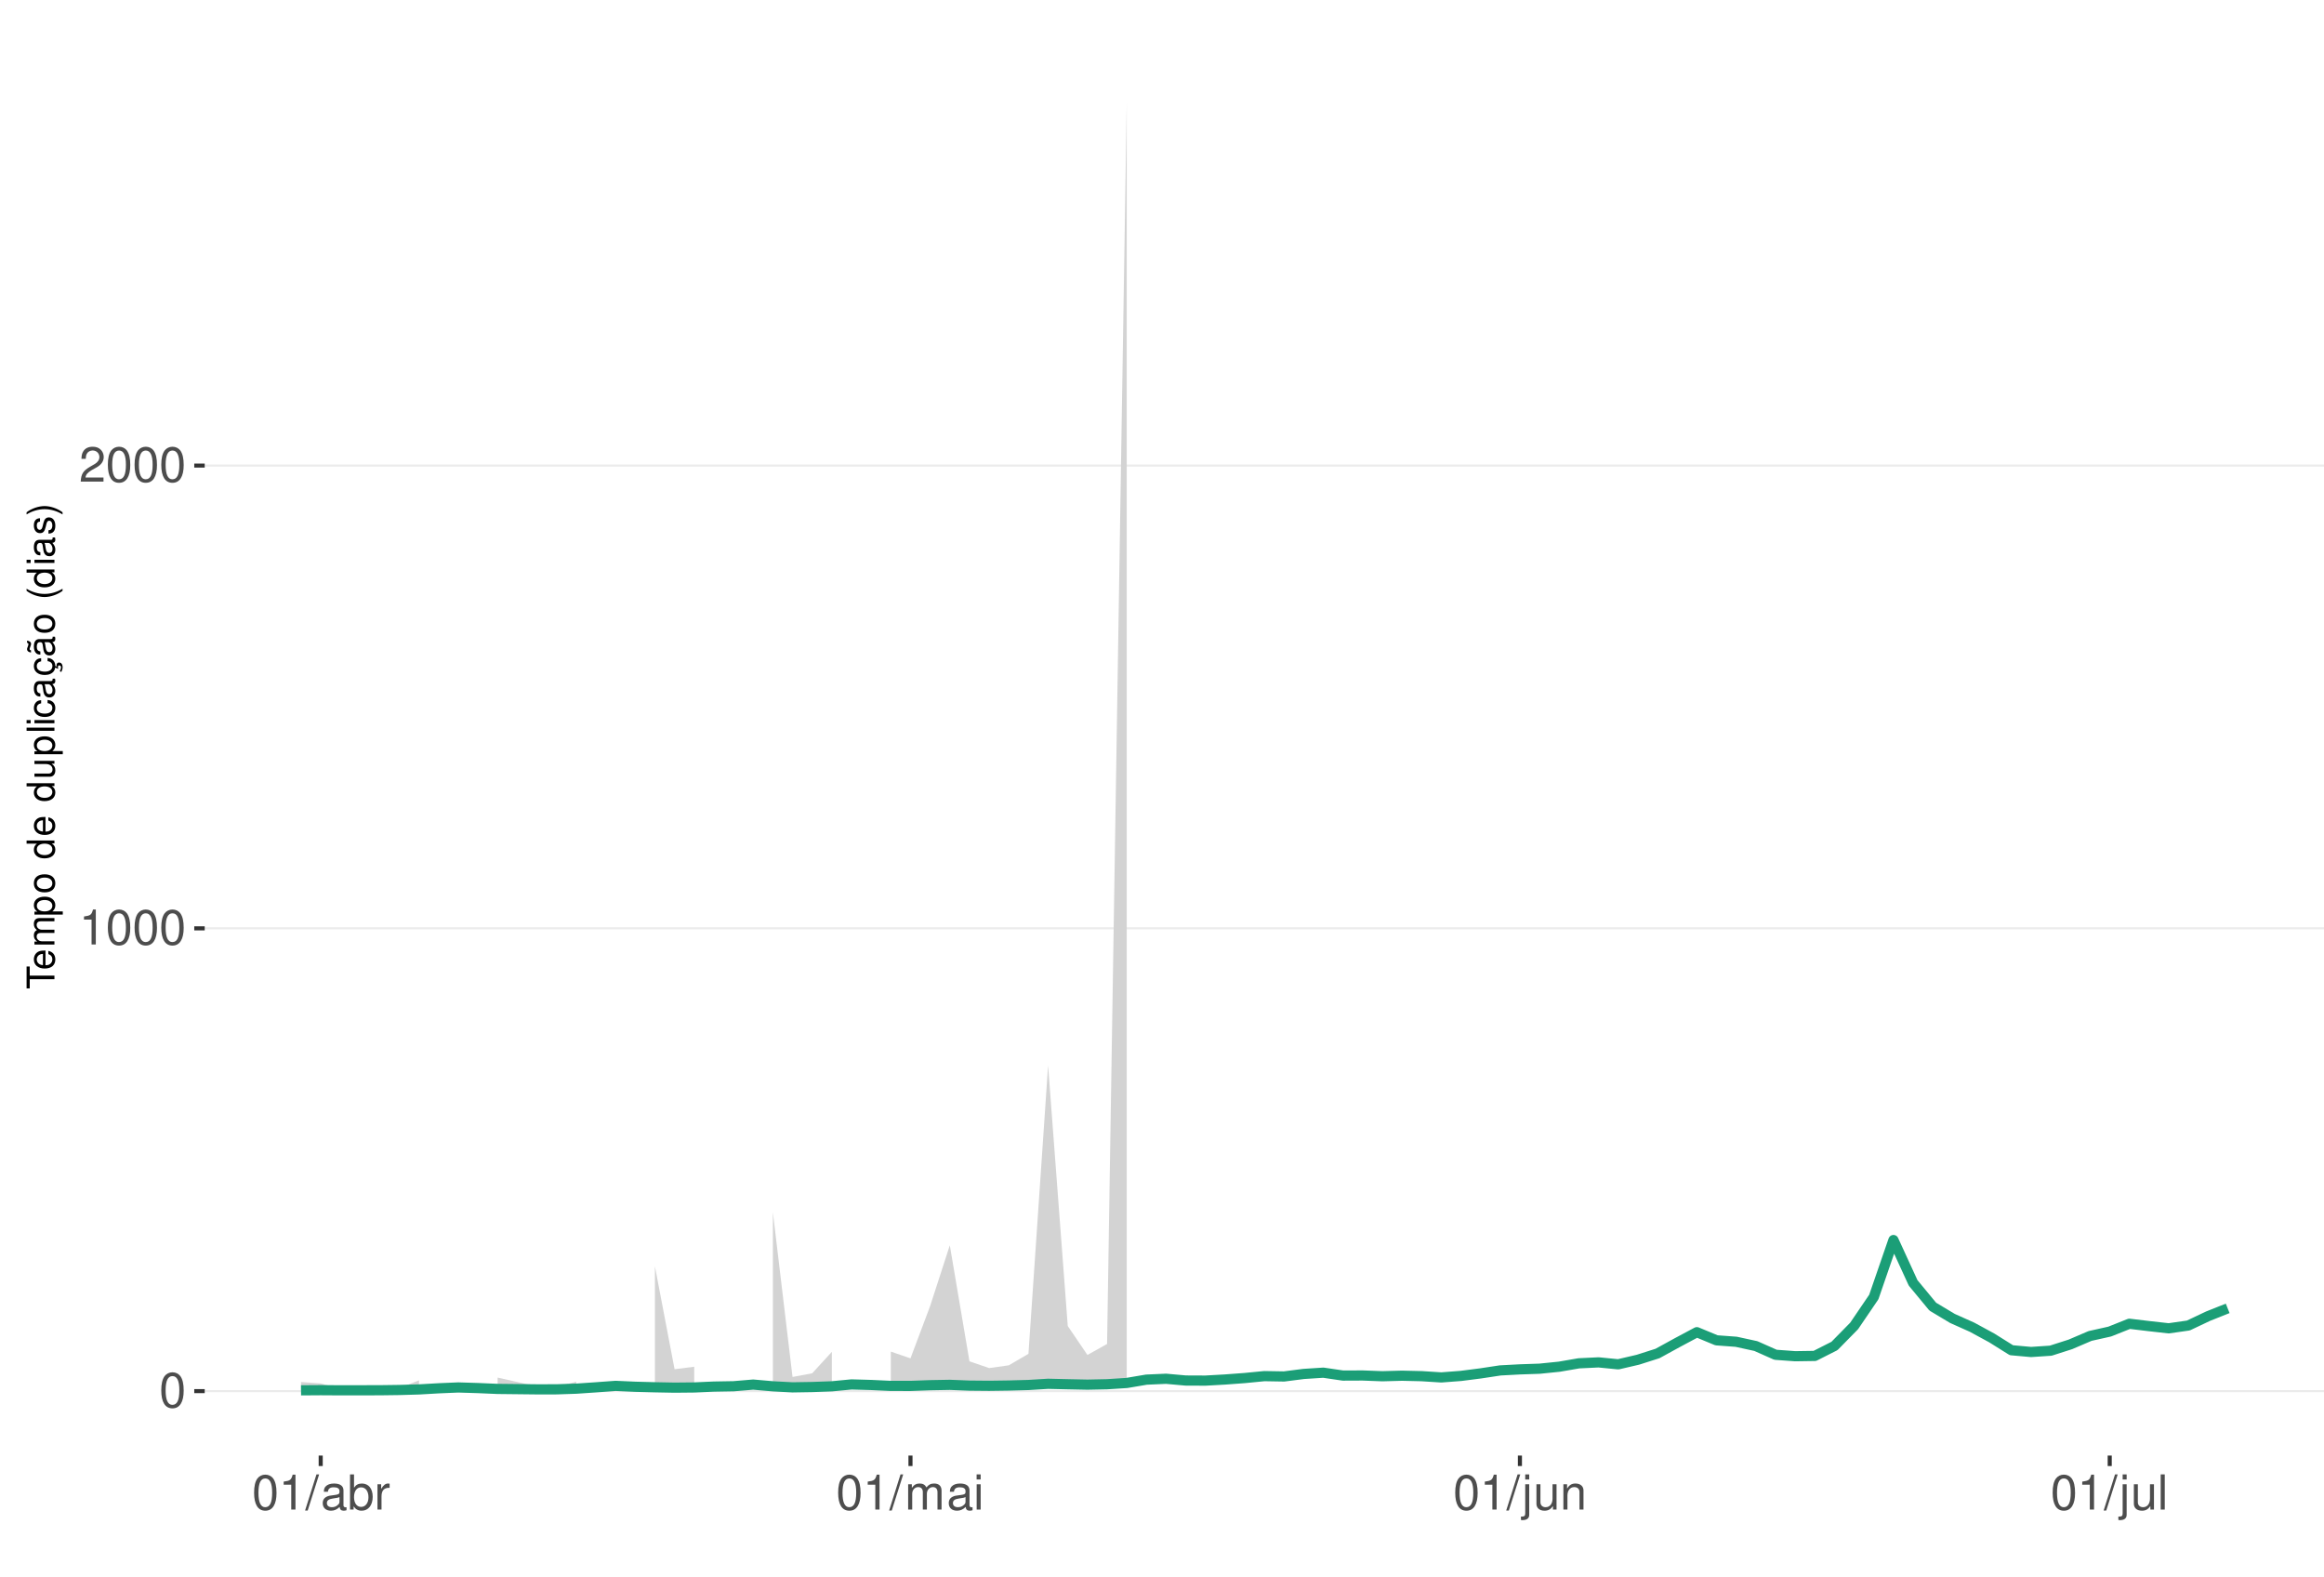
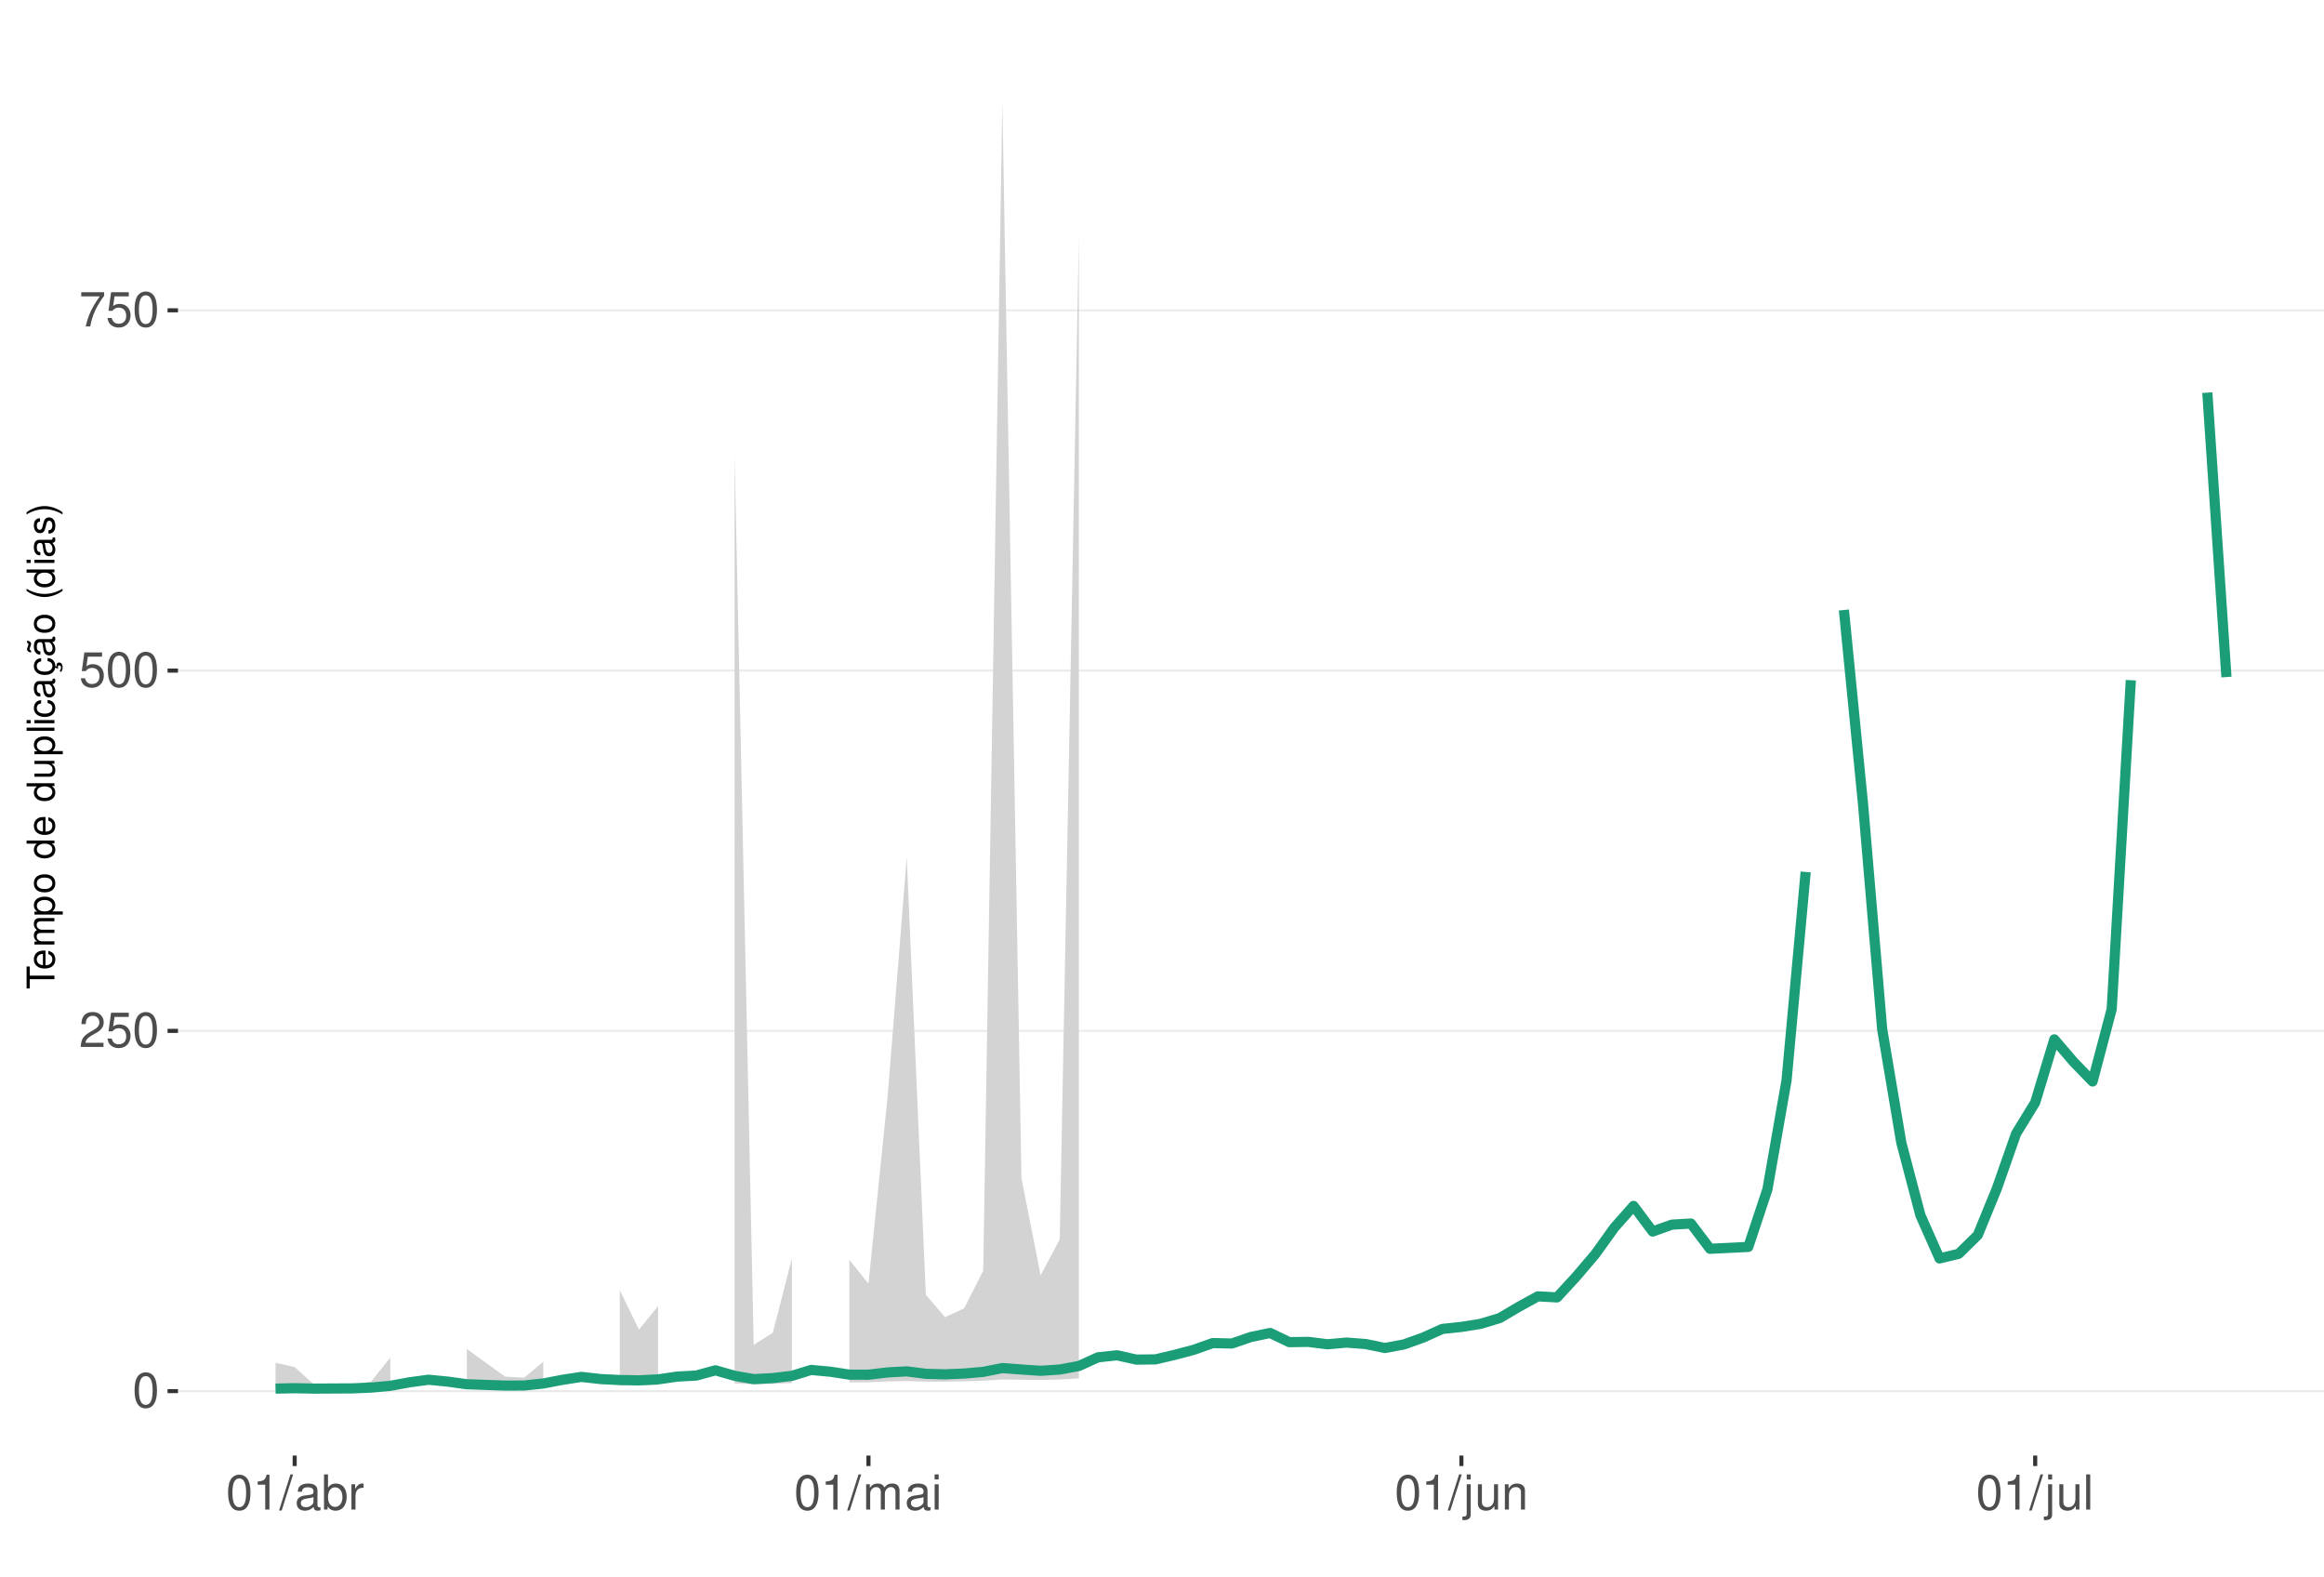
<svg xmlns="http://www.w3.org/2000/svg" xmlns:xlink="http://www.w3.org/1999/xlink" width="609pt" height="413pt" viewBox="0 0 609 413" version="1.1">
  <defs>
    <g>
      <symbol overflow="visible" id="glyph0-0">
        <path style="stroke:none;" d="" />
      </symbol>
      <symbol overflow="visible" id="glyph0-1">
        <path style="stroke:none;" d="M 3.484 -9.156 C 2.641 -9.156 1.891 -8.766 1.422 -8.156 C 0.828 -7.344 0.547 -6.125 0.547 -4.422 C 0.547 -1.344 1.562 0.297 3.484 0.297 C 5.375 0.297 6.422 -1.344 6.422 -4.359 C 6.422 -6.125 6.141 -7.312 5.547 -8.156 C 5.078 -8.781 4.328 -9.156 3.484 -9.156 Z M 3.484 -8.156 C 4.688 -8.156 5.281 -6.938 5.281 -4.453 C 5.281 -1.844 4.703 -0.625 3.453 -0.625 C 2.281 -0.625 1.688 -1.891 1.688 -4.422 C 1.688 -6.938 2.281 -8.156 3.484 -8.156 Z M 3.484 -8.156 " />
      </symbol>
      <symbol overflow="visible" id="glyph0-2">
+         <path style="stroke:none;" d="M 6.406 -1.094 L 1.688 -1.094 C 1.797 -1.859 2.203 -2.344 3.297 -3.016 L 4.562 -3.719 C 5.828 -4.422 6.469 -5.359 6.469 -6.484 C 6.469 -7.234 6.156 -7.953 5.625 -8.438 C 5.094 -8.922 4.438 -9.156 3.594 -9.156 C 2.453 -9.156 1.609 -8.75 1.109 -7.953 C 0.797 -7.484 0.656 -6.906 0.625 -5.984 L 1.75 -5.984 C 1.781 -6.609 1.859 -6.969 2.016 -7.281 C 2.297 -7.828 2.891 -8.172 3.562 -8.172 C 4.562 -8.172 5.328 -7.438 5.328 -6.453 C 5.328 -5.719 4.906 -5.094 4.109 -4.625 L 2.953 -3.953 C 1.078 -2.875 0.531 -2.016 0.438 -0.016 L 6.406 -0.016 Z M 6.406 -1.094 " />
+       </symbol>
+       <symbol overflow="visible" id="glyph0-3">
+         <path style="stroke:none;" d="M 6.031 -8.969 L 1.391 -8.969 L 0.719 -4.094 L 1.75 -4.094 C 2.266 -4.703 2.703 -4.922 3.406 -4.922 C 4.609 -4.922 5.359 -4.094 5.359 -2.766 C 5.359 -1.484 4.609 -0.703 3.391 -0.703 C 2.422 -0.703 1.828 -1.188 1.562 -2.203 L 0.438 -2.203 C 0.594 -1.469 0.719 -1.109 0.984 -0.781 C 1.5 -0.094 2.406 0.297 3.422 0.297 C 5.234 0.297 6.5 -1.031 6.5 -2.922 C 6.5 -4.703 5.312 -5.906 3.594 -5.906 C 2.969 -5.906 2.453 -5.75 1.938 -5.359 L 2.297 -7.875 L 6.031 -7.875 Z M 6.031 -8.969 " />
+       </symbol>
+       <symbol overflow="visible" id="glyph0-4">
+         <path style="stroke:none;" d="M 6.578 -8.969 L 0.578 -8.969 L 0.578 -7.875 L 5.422 -7.875 C 3.297 -4.828 2.422 -2.953 1.75 0 L 2.938 0 C 3.438 -2.875 4.562 -5.344 6.578 -8.031 Z M 6.578 -8.969 " />
+       </symbol>
+       <symbol overflow="visible" id="glyph0-5">
        <path style="stroke:none;" d="M 3.281 -6.516 L 3.281 0 L 4.391 0 L 4.391 -9.156 L 3.656 -9.156 C 3.266 -7.75 3.016 -7.562 1.297 -7.328 L 1.297 -6.516 Z M 3.281 -6.516 " />
      </symbol>
-       <symbol overflow="visible" id="glyph0-3">
-         <path style="stroke:none;" d="M 6.406 -1.094 L 1.688 -1.094 C 1.797 -1.859 2.203 -2.344 3.297 -3.016 L 4.562 -3.719 C 5.828 -4.422 6.469 -5.359 6.469 -6.484 C 6.469 -7.234 6.156 -7.953 5.625 -8.438 C 5.094 -8.922 4.438 -9.156 3.594 -9.156 C 2.453 -9.156 1.609 -8.75 1.109 -7.953 C 0.797 -7.484 0.656 -6.906 0.625 -5.984 L 1.75 -5.984 C 1.781 -6.609 1.859 -6.969 2.016 -7.281 C 2.297 -7.828 2.891 -8.172 3.562 -8.172 C 4.562 -8.172 5.328 -7.438 5.328 -6.453 C 5.328 -5.719 4.906 -5.094 4.109 -4.625 L 2.953 -3.953 C 1.078 -2.875 0.531 -2.016 0.438 -0.016 L 6.406 -0.016 Z M 6.406 -1.094 " />
-       </symbol>
-       <symbol overflow="visible" id="glyph0-4">
+       <symbol overflow="visible" id="glyph0-6">
        <path style="stroke:none;" d="M 2.891 -9.219 L -0.094 0.25 L 0.594 0.25 L 3.594 -9.219 Z M 2.891 -9.219 " />
      </symbol>
-       <symbol overflow="visible" id="glyph0-5">
+       <symbol overflow="visible" id="glyph0-7">
        <path style="stroke:none;" d="M 6.766 -0.625 C 6.656 -0.594 6.609 -0.594 6.547 -0.594 C 6.172 -0.594 5.969 -0.781 5.969 -1.109 L 5.969 -5.016 C 5.969 -6.188 5.109 -6.828 3.484 -6.828 C 2.5 -6.828 1.734 -6.547 1.281 -6.047 C 0.969 -5.703 0.844 -5.328 0.828 -4.672 L 1.891 -4.672 C 1.969 -5.484 2.453 -5.844 3.438 -5.844 C 4.406 -5.844 4.922 -5.5 4.922 -4.859 L 4.922 -4.578 C 4.906 -4.125 4.688 -3.969 3.828 -3.844 C 2.328 -3.656 2.094 -3.609 1.703 -3.438 C 0.922 -3.109 0.531 -2.531 0.531 -1.672 C 0.531 -0.469 1.359 0.297 2.703 0.297 C 3.547 0.297 4.219 0 4.969 -0.688 C 5.031 0 5.359 0.297 6.047 0.297 C 6.281 0.297 6.422 0.266 6.766 0.172 Z M 4.922 -2.094 C 4.922 -1.734 4.828 -1.516 4.5 -1.234 C 4.078 -0.828 3.562 -0.625 2.938 -0.625 C 2.109 -0.625 1.625 -1.031 1.625 -1.703 C 1.625 -2.391 2.094 -2.75 3.234 -2.906 C 4.359 -3.062 4.562 -3.109 4.922 -3.281 Z M 4.922 -2.094 " />
      </symbol>
-       <symbol overflow="visible" id="glyph0-6">
+       <symbol overflow="visible" id="glyph0-8">
        <path style="stroke:none;" d="M 0.688 -9.219 L 0.688 0 L 1.625 0 L 1.625 -0.844 C 2.141 -0.078 2.812 0.297 3.734 0.297 C 5.484 0.297 6.625 -1.141 6.625 -3.344 C 6.625 -5.5 5.547 -6.828 3.781 -6.828 C 2.875 -6.828 2.234 -6.484 1.734 -5.734 L 1.734 -9.219 Z M 3.578 -5.828 C 4.766 -5.828 5.516 -4.812 5.516 -3.234 C 5.516 -1.719 4.734 -0.703 3.578 -0.703 C 2.453 -0.703 1.734 -1.703 1.734 -3.266 C 1.734 -4.828 2.453 -5.828 3.578 -5.828 Z M 3.578 -5.828 " />
      </symbol>
-       <symbol overflow="visible" id="glyph0-7">
+       <symbol overflow="visible" id="glyph0-9">
        <path style="stroke:none;" d="M 0.875 -6.625 L 0.875 0 L 1.938 0 L 1.938 -3.438 C 1.953 -5.031 2.609 -5.75 4.062 -5.703 L 4.062 -6.781 C 3.891 -6.812 3.781 -6.828 3.656 -6.828 C 2.969 -6.828 2.453 -6.422 1.844 -5.422 L 1.844 -6.625 Z M 0.875 -6.625 " />
      </symbol>
-       <symbol overflow="visible" id="glyph0-8">
+       <symbol overflow="visible" id="glyph0-10">
        <path style="stroke:none;" d="M 0.891 -6.625 L 0.891 0 L 1.953 0 L 1.953 -4.156 C 1.953 -5.125 2.641 -5.891 3.5 -5.891 C 4.297 -5.891 4.734 -5.422 4.734 -4.562 L 4.734 0 L 5.797 0 L 5.797 -4.156 C 5.797 -5.125 6.5 -5.891 7.359 -5.891 C 8.125 -5.891 8.578 -5.406 8.578 -4.562 L 8.578 0 L 9.641 0 L 9.641 -4.969 C 9.641 -6.156 8.953 -6.828 7.719 -6.828 C 6.828 -6.828 6.297 -6.562 5.688 -5.812 C 5.297 -6.516 4.766 -6.828 3.891 -6.828 C 3.016 -6.828 2.422 -6.5 1.859 -5.688 L 1.859 -6.625 Z M 0.891 -6.625 " />
      </symbol>
-       <symbol overflow="visible" id="glyph0-9">
+       <symbol overflow="visible" id="glyph0-11">
        <path style="stroke:none;" d="M 1.891 -6.625 L 0.844 -6.625 L 0.844 0 L 1.891 0 Z M 1.891 -9.219 L 0.828 -9.219 L 0.828 -7.891 L 1.891 -7.891 Z M 1.891 -9.219 " />
      </symbol>
-       <symbol overflow="visible" id="glyph0-10">
+       <symbol overflow="visible" id="glyph0-12">
        <path style="stroke:none;" d="M 0.891 -6.625 L 0.891 0.969 C 0.891 1.625 0.688 1.828 0.031 1.828 C -0.047 1.828 -0.094 1.828 -0.234 1.828 L -0.234 2.719 C -0.094 2.75 -0.031 2.766 0.125 2.766 C 1.312 2.766 1.938 2.297 1.938 1.375 L 1.938 -6.625 Z M 1.938 -9.219 L 0.891 -9.219 L 0.891 -7.891 L 1.938 -7.891 Z M 1.938 -9.219 " />
      </symbol>
-       <symbol overflow="visible" id="glyph0-11">
+       <symbol overflow="visible" id="glyph0-13">
        <path style="stroke:none;" d="M 6.094 0 L 6.094 -6.625 L 5.047 -6.625 L 5.047 -2.875 C 5.047 -1.516 4.344 -0.625 3.234 -0.625 C 2.406 -0.625 1.875 -1.141 1.875 -1.938 L 1.875 -6.625 L 0.828 -6.625 L 0.828 -1.516 C 0.828 -0.422 1.641 0.297 2.938 0.297 C 3.906 0.297 4.531 -0.047 5.156 -0.922 L 5.156 0 Z M 6.094 0 " />
      </symbol>
-       <symbol overflow="visible" id="glyph0-12">
+       <symbol overflow="visible" id="glyph0-14">
        <path style="stroke:none;" d="M 0.891 -6.625 L 0.891 0 L 1.953 0 L 1.953 -3.656 C 1.953 -5.016 2.656 -5.891 3.75 -5.891 C 4.578 -5.891 5.109 -5.391 5.109 -4.594 L 5.109 0 L 6.156 0 L 6.156 -5.016 C 6.156 -6.109 5.344 -6.828 4.062 -6.828 C 3.078 -6.828 2.438 -6.438 1.859 -5.516 L 1.859 -6.625 Z M 0.891 -6.625 " />
      </symbol>
-       <symbol overflow="visible" id="glyph0-13">
+       <symbol overflow="visible" id="glyph0-15">
        <path style="stroke:none;" d="M 1.922 -9.219 L 0.859 -9.219 L 0.859 0 L 1.922 0 Z M 1.922 -9.219 " />
      </symbol>
      <symbol overflow="visible" id="glyph1-0">
        <path style="stroke:none;" d="" />
      </symbol>
      <symbol overflow="visible" id="glyph1-1">
        <path style="stroke:none;" d="M -6.469 -3.547 L -6.469 -5.938 L -7.297 -5.938 L -7.297 -0.203 L -6.469 -0.203 L -6.469 -2.609 L 0 -2.609 L 0 -3.547 Z M -6.469 -3.547 " />
      </symbol>
      <symbol overflow="visible" id="glyph1-2">
        <path style="stroke:none;" d="M -2.344 -5.125 C -3.141 -5.125 -3.625 -5.062 -4.016 -4.922 C -4.875 -4.578 -5.391 -3.781 -5.391 -2.797 C -5.391 -1.344 -4.281 -0.406 -2.547 -0.406 C -0.812 -0.406 0.234 -1.297 0.234 -2.781 C 0.234 -3.984 -0.453 -4.812 -1.594 -5.016 L -1.594 -4.188 C -0.906 -3.953 -0.547 -3.484 -0.547 -2.812 C -0.547 -2.281 -0.781 -1.828 -1.219 -1.547 C -1.516 -1.344 -1.812 -1.281 -2.344 -1.266 Z M -3.016 -1.297 C -3.984 -1.359 -4.625 -1.953 -4.625 -2.797 C -4.625 -3.641 -3.953 -4.234 -3.016 -4.234 Z M -3.016 -1.297 " />
      </symbol>
      <symbol overflow="visible" id="glyph1-3">
        <path style="stroke:none;" d="M -5.234 -0.703 L 0 -0.703 L 0 -1.547 L -3.297 -1.547 C -4.047 -1.547 -4.656 -2.094 -4.656 -2.766 C -4.656 -3.391 -4.281 -3.734 -3.609 -3.734 L 0 -3.734 L 0 -4.578 L -3.297 -4.578 C -4.047 -4.578 -4.656 -5.125 -4.656 -5.812 C -4.656 -6.422 -4.266 -6.781 -3.609 -6.781 L 0 -6.781 L 0 -7.625 L -3.938 -7.625 C -4.875 -7.625 -5.391 -7.078 -5.391 -6.094 C -5.391 -5.406 -5.188 -4.984 -4.594 -4.484 C -5.156 -4.188 -5.391 -3.766 -5.391 -3.078 C -5.391 -2.375 -5.125 -1.906 -4.5 -1.469 L -5.234 -1.469 Z M -5.234 -0.703 " />
      </symbol>
      <symbol overflow="visible" id="glyph1-4">
        <path style="stroke:none;" d="M 2.188 -0.547 L 2.188 -1.375 L -0.547 -1.375 C -0.016 -1.812 0.234 -2.312 0.234 -2.984 C 0.234 -4.344 -0.859 -5.234 -2.531 -5.234 C -4.297 -5.234 -5.391 -4.375 -5.391 -2.984 C -5.391 -2.266 -5.062 -1.703 -4.453 -1.312 L -5.234 -1.312 L -5.234 -0.547 Z M -4.609 -2.844 C -4.609 -3.766 -3.797 -4.359 -2.547 -4.359 C -1.359 -4.359 -0.547 -3.75 -0.547 -2.844 C -0.547 -1.953 -1.344 -1.375 -2.578 -1.375 C -3.812 -1.375 -4.609 -1.953 -4.609 -2.844 Z M -4.609 -2.844 " />
      </symbol>
      <symbol overflow="visible" id="glyph1-5">
        <path style="stroke:none;" d="M -5.391 -2.719 C -5.391 -1.234 -4.344 -0.359 -2.578 -0.359 C -0.812 -0.359 0.234 -1.234 0.234 -2.734 C 0.234 -4.203 -0.812 -5.094 -2.547 -5.094 C -4.359 -5.094 -5.391 -4.234 -5.391 -2.719 Z M -4.625 -2.734 C -4.625 -3.672 -3.844 -4.234 -2.547 -4.234 C -1.312 -4.234 -0.547 -3.656 -0.547 -2.734 C -0.547 -1.797 -1.312 -1.234 -2.578 -1.234 C -3.844 -1.234 -4.625 -1.797 -4.625 -2.734 Z M -4.625 -2.734 " />
      </symbol>
      <symbol overflow="visible" id="glyph1-6">
        <path style="stroke:none;" d="" />
      </symbol>
      <symbol overflow="visible" id="glyph1-7">
        <path style="stroke:none;" d="M -7.297 -4.953 L -7.297 -4.125 L -4.578 -4.125 C -5.109 -3.766 -5.391 -3.203 -5.391 -2.516 C -5.391 -1.156 -4.297 -0.266 -2.625 -0.266 C -0.859 -0.266 0.234 -1.125 0.234 -2.547 C 0.234 -3.266 -0.047 -3.766 -0.688 -4.203 L 0 -4.203 L 0 -4.953 Z M -4.609 -2.656 C -4.609 -3.547 -3.812 -4.125 -2.562 -4.125 C -1.344 -4.125 -0.547 -3.547 -0.547 -2.656 C -0.547 -1.734 -1.359 -1.125 -2.578 -1.125 C -3.797 -1.125 -4.609 -1.734 -4.609 -2.656 Z M -4.609 -2.656 " />
      </symbol>
      <symbol overflow="visible" id="glyph1-8">
        <path style="stroke:none;" d="M 0 -4.812 L -5.234 -4.812 L -5.234 -3.984 L -2.266 -3.984 C -1.203 -3.984 -0.5 -3.438 -0.5 -2.562 C -0.5 -1.906 -0.906 -1.484 -1.531 -1.484 L -5.234 -1.484 L -5.234 -0.656 L -1.203 -0.656 C -0.328 -0.656 0.234 -1.297 0.234 -2.312 C 0.234 -3.094 -0.047 -3.578 -0.734 -4.062 L 0 -4.062 Z M 0 -4.812 " />
      </symbol>
      <symbol overflow="visible" id="glyph1-9">
        <path style="stroke:none;" d="M -7.297 -1.516 L -7.297 -0.688 L 0 -0.688 L 0 -1.516 Z M -7.297 -1.516 " />
      </symbol>
      <symbol overflow="visible" id="glyph1-10">
        <path style="stroke:none;" d="M -5.234 -1.5 L -5.234 -0.672 L 0 -0.672 L 0 -1.5 Z M -7.297 -1.5 L -7.297 -0.656 L -6.234 -0.656 L -6.234 -1.5 Z M -7.297 -1.5 " />
      </symbol>
      <symbol overflow="visible" id="glyph1-11">
        <path style="stroke:none;" d="M -3.484 -4.703 C -3.984 -4.672 -4.312 -4.562 -4.609 -4.359 C -5.094 -4 -5.391 -3.375 -5.391 -2.641 C -5.391 -1.219 -4.266 -0.312 -2.531 -0.312 C -0.844 -0.312 0.234 -1.203 0.234 -2.625 C 0.234 -3.875 -0.516 -4.672 -1.797 -4.766 L -1.797 -3.938 C -0.953 -3.797 -0.547 -3.359 -0.547 -2.656 C -0.547 -1.734 -1.297 -1.188 -2.531 -1.188 C -3.844 -1.188 -4.625 -1.719 -4.625 -2.625 C -4.625 -3.328 -4.203 -3.766 -3.484 -3.875 Z M -3.484 -4.703 " />
      </symbol>
      <symbol overflow="visible" id="glyph1-12">
        <path style="stroke:none;" d="M -0.484 -5.344 C -0.469 -5.266 -0.469 -5.219 -0.469 -5.172 C -0.469 -4.875 -0.625 -4.719 -0.875 -4.719 L -3.953 -4.719 C -4.891 -4.719 -5.391 -4.047 -5.391 -2.75 C -5.391 -1.984 -5.172 -1.375 -4.781 -1.016 C -4.516 -0.766 -4.203 -0.672 -3.688 -0.656 L -3.688 -1.484 C -4.328 -1.562 -4.625 -1.938 -4.625 -2.719 C -4.625 -3.484 -4.344 -3.891 -3.844 -3.891 L -3.625 -3.891 C -3.266 -3.875 -3.125 -3.703 -3.047 -3.016 C -2.891 -1.844 -2.844 -1.656 -2.719 -1.344 C -2.453 -0.734 -2 -0.422 -1.312 -0.422 C -0.375 -0.422 0.234 -1.078 0.234 -2.141 C 0.234 -2.797 0 -3.328 -0.547 -3.922 C 0 -3.984 0.234 -4.234 0.234 -4.781 C 0.234 -4.953 0.203 -5.062 0.141 -5.344 Z M -1.656 -3.891 C -1.375 -3.891 -1.203 -3.812 -0.969 -3.562 C -0.656 -3.219 -0.5 -2.812 -0.5 -2.312 C -0.5 -1.672 -0.812 -1.297 -1.344 -1.297 C -1.891 -1.297 -2.172 -1.656 -2.297 -2.547 C -2.422 -3.438 -2.453 -3.609 -2.594 -3.891 Z M -1.656 -3.891 " />
      </symbol>
      <symbol overflow="visible" id="glyph1-13">
        <path style="stroke:none;" d="M 0.234 -2.641 C 0.234 -3.875 -0.547 -4.703 -1.797 -4.766 L -1.797 -3.938 C -0.953 -3.797 -0.531 -3.359 -0.531 -2.656 C -0.531 -1.734 -1.281 -1.188 -2.516 -1.188 C -3.844 -1.188 -4.625 -1.719 -4.625 -2.625 C -4.625 -3.328 -4.203 -3.766 -3.484 -3.875 L -3.484 -4.703 C -3.984 -4.672 -4.312 -4.562 -4.609 -4.359 C -5.094 -4 -5.391 -3.375 -5.391 -2.641 C -5.391 -1.219 -4.266 -0.312 -2.531 -0.312 C -1.469 -0.312 -0.625 -0.672 -0.156 -1.312 C 0.047 -1.594 0.125 -1.812 0.203 -2.25 L 0.922 -1.938 L 0.984 -2.062 C 0.938 -2.188 0.906 -2.25 0.906 -2.375 C 0.906 -2.656 1.047 -2.828 1.281 -2.828 C 1.547 -2.828 1.734 -2.594 1.734 -2.297 C 1.734 -2.031 1.672 -1.844 1.438 -1.406 L 1.406 -1.312 L 1.812 -1.094 C 2.078 -1.75 2.141 -1.953 2.141 -2.344 C 2.141 -3.109 1.781 -3.578 1.203 -3.578 C 0.781 -3.578 0.547 -3.297 0.547 -2.797 C 0.547 -2.703 0.547 -2.641 0.562 -2.516 Z M 0.234 -2.641 " />
      </symbol>
      <symbol overflow="visible" id="glyph1-14">
        <path style="stroke:none;" d="M -0.484 -5.344 C -0.469 -5.266 -0.469 -5.219 -0.469 -5.172 C -0.469 -4.875 -0.625 -4.719 -0.875 -4.719 L -3.953 -4.719 C -4.891 -4.719 -5.391 -4.047 -5.391 -2.75 C -5.391 -1.984 -5.172 -1.375 -4.781 -1.016 C -4.516 -0.766 -4.203 -0.672 -3.688 -0.656 L -3.688 -1.484 C -4.328 -1.562 -4.625 -1.938 -4.625 -2.719 C -4.625 -3.484 -4.344 -3.891 -3.844 -3.891 L -3.625 -3.891 C -3.266 -3.875 -3.125 -3.703 -3.047 -3.016 C -2.891 -1.844 -2.844 -1.656 -2.719 -1.344 C -2.453 -0.734 -2 -0.422 -1.312 -0.422 C -0.375 -0.422 0.234 -1.078 0.234 -2.141 C 0.234 -2.797 0 -3.328 -0.547 -3.922 C 0 -3.984 0.234 -4.234 0.234 -4.781 C 0.234 -4.953 0.203 -5.062 0.141 -5.344 Z M -1.656 -3.891 C -1.375 -3.891 -1.203 -3.812 -0.969 -3.562 C -0.656 -3.219 -0.5 -2.812 -0.5 -2.312 C -0.5 -1.672 -0.812 -1.297 -1.344 -1.297 C -1.891 -1.297 -2.172 -1.656 -2.297 -2.547 C -2.422 -3.438 -2.453 -3.609 -2.594 -3.891 Z M -7.172 -3.75 C -6.922 -3.672 -6.812 -3.547 -6.812 -3.375 C -6.812 -3.25 -6.875 -2.984 -6.984 -2.734 C -7.156 -2.312 -7.172 -2.25 -7.172 -2.047 C -7.172 -1.594 -6.797 -1.297 -6.141 -1.188 L -6.141 -1.766 C -6.375 -1.812 -6.5 -1.938 -6.5 -2.094 C -6.5 -2.203 -6.469 -2.344 -6.375 -2.578 C -6.156 -3.156 -6.125 -3.234 -6.125 -3.438 C -6.125 -3.922 -6.484 -4.219 -7.172 -4.312 Z M -7.172 -3.75 " />
      </symbol>
      <symbol overflow="visible" id="glyph1-15">
        <path style="stroke:none;" d="M -7.297 -2.359 C -5.984 -1.359 -4.156 -0.734 -2.594 -0.734 C -1.016 -0.734 0.812 -1.359 2.125 -2.359 L 2.125 -2.906 C 0.688 -2.031 -0.984 -1.547 -2.594 -1.547 C -4.188 -1.547 -5.875 -2.031 -7.297 -2.906 Z M -7.297 -2.359 " />
      </symbol>
      <symbol overflow="visible" id="glyph1-16">
        <path style="stroke:none;" d="M -3.781 -4.375 C -4.812 -4.375 -5.391 -3.688 -5.391 -2.484 C -5.391 -1.266 -4.766 -0.469 -3.797 -0.469 C -2.969 -0.469 -2.578 -0.891 -2.281 -2.125 L -2.094 -2.906 C -1.953 -3.484 -1.734 -3.719 -1.375 -3.719 C -0.875 -3.719 -0.547 -3.234 -0.547 -2.5 C -0.547 -2.047 -0.672 -1.672 -0.891 -1.453 C -1.047 -1.328 -1.188 -1.266 -1.562 -1.219 L -1.562 -0.344 C -0.344 -0.375 0.234 -1.062 0.234 -2.438 C 0.234 -3.75 -0.422 -4.594 -1.438 -4.594 C -2.203 -4.594 -2.641 -4.156 -2.891 -3.109 L -3.078 -2.312 C -3.234 -1.625 -3.453 -1.344 -3.828 -1.344 C -4.312 -1.344 -4.625 -1.766 -4.625 -2.453 C -4.625 -3.125 -4.328 -3.484 -3.781 -3.5 Z M -3.781 -4.375 " />
      </symbol>
      <symbol overflow="visible" id="glyph1-17">
        <path style="stroke:none;" d="M 2.125 -0.938 C 0.812 -1.938 -1.016 -2.562 -2.578 -2.562 C -4.156 -2.562 -5.984 -1.938 -7.297 -0.938 L -7.297 -0.375 C -5.859 -1.266 -4.188 -1.75 -2.578 -1.75 C -0.984 -1.75 0.703 -1.266 2.125 -0.375 Z M 2.125 -0.938 " />
      </symbol>
    </g>
    <clipPath id="clip1">
-       <path d="M 53.645 9.961 L 609 9.961 L 609 381.328 L 53.645 381.328 Z M 53.645 9.961 " />
+       <path d="M 46.645 9.961 L 609 9.961 L 609 381.328 L 46.645 381.328 Z M 46.645 9.961 " />
    </clipPath>
    <clipPath id="clip2">
-       <path d="M 53.645 364 L 609 364 L 609 365 L 53.645 365 Z M 53.645 364 " />
+       <path d="M 46.645 364 L 609 364 L 609 365 L 46.645 365 Z M 46.645 364 " />
    </clipPath>
    <clipPath id="clip3">
-       <path d="M 53.645 242 L 609 242 L 609 244 L 53.645 244 Z M 53.645 242 " />
+       <path d="M 46.645 269 L 609 269 L 609 271 L 46.645 271 Z M 46.645 269 " />
    </clipPath>
    <clipPath id="clip4">
-       <path d="M 53.645 121 L 609 121 L 609 123 L 53.645 123 Z M 53.645 121 " />
+       <path d="M 46.645 175 L 609 175 L 609 176 L 46.645 176 Z M 46.645 175 " />
+     </clipPath>
+     <clipPath id="clip5">
+       <path d="M 46.645 81 L 609 81 L 609 82 L 46.645 82 Z M 46.645 81 " />
    </clipPath>
  </defs>
  <g id="surface271">
    <rect x="0" y="0" width="609" height="413" style="fill:rgb(100%,100%,100%);fill-opacity:1;stroke:none;" />
    <rect x="0" y="0" width="609" height="413" style="fill:rgb(100%,100%,100%);fill-opacity:1;stroke:none;" />
    <path style="fill:none;stroke-width:1.067;stroke-linecap:round;stroke-linejoin:round;stroke:rgb(100%,100%,100%);stroke-opacity:1;stroke-miterlimit:10;" d="M 0 413 L 609 413 L 609 0 L 0 0 Z M 0 413 " />
    <g clip-path="url(#clip1)" clip-rule="nonzero">
-       <path style=" stroke:none;fill-rule:nonzero;fill:rgb(100%,100%,100%);fill-opacity:1;" d="M 53.645 381.328 L 609 381.328 L 609 9.961 L 53.645 9.961 Z M 53.645 381.328 " />
+       <path style=" stroke:none;fill-rule:nonzero;fill:rgb(100%,100%,100%);fill-opacity:1;" d="M 46.645 381.328 L 609 381.328 L 609 9.961 L 46.645 9.961 Z M 46.645 381.328 " />
    </g>
    <g clip-path="url(#clip2)" clip-rule="nonzero">
-       <path style="fill:none;stroke-width:0.533;stroke-linecap:butt;stroke-linejoin:round;stroke:rgb(92.157%,92.157%,92.157%);stroke-opacity:1;stroke-miterlimit:10;" d="M 53.645 364.449 L 609 364.449 " />
+       <path style="fill:none;stroke-width:0.533;stroke-linecap:butt;stroke-linejoin:round;stroke:rgb(92.157%,92.157%,92.157%);stroke-opacity:1;stroke-miterlimit:10;" d="M 46.645 364.449 L 609 364.449 " />
    </g>
    <g clip-path="url(#clip3)" clip-rule="nonzero">
-       <path style="fill:none;stroke-width:0.533;stroke-linecap:butt;stroke-linejoin:round;stroke:rgb(92.157%,92.157%,92.157%);stroke-opacity:1;stroke-miterlimit:10;" d="M 53.645 243.207 L 609 243.207 " />
+       <path style="fill:none;stroke-width:0.533;stroke-linecap:butt;stroke-linejoin:round;stroke:rgb(92.157%,92.157%,92.157%);stroke-opacity:1;stroke-miterlimit:10;" d="M 46.645 270.066 L 609 270.066 " />
    </g>
    <g clip-path="url(#clip4)" clip-rule="nonzero">
-       <path style="fill:none;stroke-width:0.533;stroke-linecap:butt;stroke-linejoin:round;stroke:rgb(92.157%,92.157%,92.157%);stroke-opacity:1;stroke-miterlimit:10;" d="M 53.645 121.969 L 609 121.969 " />
-     </g>
-     <path style=" stroke:none;fill-rule:nonzero;fill:rgb(82.745%,82.745%,82.745%);fill-opacity:1;" d="M 78.887 362.062 L 84.039 362.43 L 89.191 363.875 L 99.496 363.914 L 104.648 363.641 L 109.797 361.629 L 109.797 364.211 L 104.648 364.27 L 99.496 364.305 L 89.191 364.324 L 84.039 364.324 L 78.887 364.344 Z M 78.887 362.062 " />
-     <path style=" stroke:none;fill-rule:nonzero;fill:rgb(82.745%,82.745%,82.745%);fill-opacity:1;" d="M 130.406 360.902 L 140.711 363.227 L 145.859 363.312 L 151.012 361.98 L 151.012 364.082 L 145.859 364.152 L 140.711 364.164 L 130.406 364.137 Z M 130.406 360.902 " />
-     <path style=" stroke:none;fill-rule:nonzero;fill:rgb(82.745%,82.745%,82.745%);fill-opacity:1;" d="M 171.621 331.758 L 176.77 358.711 L 181.922 358.059 L 181.922 363.93 L 176.77 363.953 L 171.621 363.938 Z M 171.621 331.758 " />
-     <path style=" stroke:none;fill-rule:nonzero;fill:rgb(82.745%,82.745%,82.745%);fill-opacity:1;" d="M 202.531 317.582 L 207.68 360.738 L 212.832 359.777 L 217.984 354.16 L 217.984 363.777 L 212.832 363.844 L 207.68 363.879 L 202.531 363.809 Z M 202.531 317.582 " />
-     <path style=" stroke:none;fill-rule:nonzero;fill:rgb(82.745%,82.745%,82.745%);fill-opacity:1;" d="M 233.441 354.094 L 238.59 355.863 L 243.742 342.156 L 248.895 326.238 L 254.047 356.645 L 259.199 358.41 L 264.352 357.688 L 269.504 354.68 L 274.652 279.133 L 279.805 347.391 L 284.957 354.973 L 290.109 352.09 L 295.262 26.844 L 295.262 363.375 L 290.109 363.477 L 284.957 363.52 L 279.805 363.5 L 274.652 363.477 L 269.504 363.574 L 264.352 363.629 L 259.199 363.66 L 254.047 363.656 L 248.895 363.609 L 243.742 363.645 L 238.59 363.711 L 233.441 363.719 Z M 233.441 354.094 " />
-     <path style="fill:none;stroke-width:2.667;stroke-linecap:butt;stroke-linejoin:round;stroke:rgb(10.588%,61.961%,46.667%);stroke-opacity:1;stroke-miterlimit:10;" d="M 78.887 364.238 L 84.039 364.203 L 89.191 364.234 L 99.496 364.219 L 104.648 364.152 L 109.797 364.004 L 114.949 363.707 L 120.102 363.488 L 125.254 363.648 L 130.406 363.871 L 140.711 363.984 L 145.859 363.977 L 151.012 363.805 L 156.164 363.453 L 161.316 363.074 L 166.469 363.305 L 171.621 363.441 L 176.77 363.539 L 181.922 363.488 L 187.074 363.258 L 192.227 363.168 L 197.379 362.738 L 202.531 363.188 L 207.68 363.461 L 212.832 363.375 L 217.984 363.188 L 223.137 362.695 L 228.289 362.84 L 233.441 363.082 L 238.59 363.086 L 243.742 362.898 L 248.895 362.805 L 254.047 363.008 L 259.199 363.055 L 264.352 362.984 L 269.504 362.844 L 274.652 362.527 L 279.805 362.648 L 284.957 362.754 L 290.109 362.645 L 295.262 362.312 L 300.414 361.441 L 305.562 361.211 L 310.715 361.672 L 315.867 361.695 L 321.02 361.406 L 326.172 361.023 L 331.324 360.52 L 336.473 360.609 L 341.625 359.949 L 346.777 359.617 L 351.93 360.375 L 357.082 360.352 L 362.234 360.551 L 367.383 360.41 L 372.535 360.531 L 377.688 360.859 L 382.84 360.465 L 387.992 359.805 L 393.145 359.023 L 398.293 358.75 L 403.445 358.574 L 408.598 358.051 L 413.75 357.164 L 418.902 356.918 L 424.055 357.426 L 429.207 356.227 L 434.355 354.586 L 439.508 351.758 L 444.66 349.008 L 449.812 351.141 L 454.965 351.52 L 460.117 352.641 L 465.266 354.926 L 470.418 355.305 L 475.57 355.227 L 480.723 352.617 L 485.875 347.371 L 491.027 339.793 L 496.176 324.867 L 501.328 336.094 L 506.48 342.32 L 511.633 345.406 L 516.785 347.711 L 521.938 350.512 L 527.086 353.734 L 532.238 354.199 L 537.391 353.855 L 542.543 352.203 L 547.695 350 L 552.848 348.848 L 557.996 346.801 L 563.148 347.418 L 568.301 347.996 L 573.453 347.258 L 578.605 344.82 L 583.758 342.766 " />
-     <g style="fill:rgb(30.196%,30.196%,30.196%);fill-opacity:1;">
-       <use xlink:href="#glyph0-1" x="41.715" y="368.671" />
-     </g>
-     <g style="fill:rgb(30.196%,30.196%,30.196%);fill-opacity:1;">
-       <use xlink:href="#glyph0-2" x="20.715" y="247.429" />
-       <use xlink:href="#glyph0-1" x="27.715" y="247.429" />
-       <use xlink:href="#glyph0-1" x="34.715" y="247.429" />
-       <use xlink:href="#glyph0-1" x="41.715" y="247.429" />
-     </g>
-     <g style="fill:rgb(30.196%,30.196%,30.196%);fill-opacity:1;">
-       <use xlink:href="#glyph0-3" x="20.715" y="126.19" />
-       <use xlink:href="#glyph0-1" x="27.715" y="126.19" />
-       <use xlink:href="#glyph0-1" x="34.715" y="126.19" />
-       <use xlink:href="#glyph0-1" x="41.715" y="126.19" />
-     </g>
-     <path style="fill:none;stroke-width:1.067;stroke-linecap:butt;stroke-linejoin:round;stroke:rgb(20%,20%,20%);stroke-opacity:1;stroke-miterlimit:10;" d="M 50.906 364.449 L 53.645 364.449 " />
-     <path style="fill:none;stroke-width:1.067;stroke-linecap:butt;stroke-linejoin:round;stroke:rgb(20%,20%,20%);stroke-opacity:1;stroke-miterlimit:10;" d="M 50.906 243.207 L 53.645 243.207 " />
-     <path style="fill:none;stroke-width:1.067;stroke-linecap:butt;stroke-linejoin:round;stroke:rgb(20%,20%,20%);stroke-opacity:1;stroke-miterlimit:10;" d="M 50.906 121.969 L 53.645 121.969 " />
-     <path style="fill:none;stroke-width:1.067;stroke-linecap:butt;stroke-linejoin:round;stroke:rgb(20%,20%,20%);stroke-opacity:1;stroke-miterlimit:10;" d="M 84.039 384.07 L 84.039 381.328 " />
-     <path style="fill:none;stroke-width:1.067;stroke-linecap:butt;stroke-linejoin:round;stroke:rgb(20%,20%,20%);stroke-opacity:1;stroke-miterlimit:10;" d="M 238.59 384.07 L 238.59 381.328 " />
-     <path style="fill:none;stroke-width:1.067;stroke-linecap:butt;stroke-linejoin:round;stroke:rgb(20%,20%,20%);stroke-opacity:1;stroke-miterlimit:10;" d="M 398.293 384.07 L 398.293 381.328 " />
-     <path style="fill:none;stroke-width:1.067;stroke-linecap:butt;stroke-linejoin:round;stroke:rgb(20%,20%,20%);stroke-opacity:1;stroke-miterlimit:10;" d="M 552.848 384.07 L 552.848 381.328 " />
-     <g style="fill:rgb(30.196%,30.196%,30.196%);fill-opacity:1;">
-       <use xlink:href="#glyph0-1" x="66.039" y="395.483" />
-       <use xlink:href="#glyph0-2" x="73.039" y="395.483" />
-       <use xlink:href="#glyph0-4" x="80.039" y="395.483" />
-       <use xlink:href="#glyph0-5" x="84.039" y="395.483" />
-       <use xlink:href="#glyph0-6" x="91.039" y="395.483" />
-       <use xlink:href="#glyph0-7" x="98.039" y="395.483" />
-     </g>
-     <g style="fill:rgb(30.196%,30.196%,30.196%);fill-opacity:1;">
-       <use xlink:href="#glyph0-1" x="219.09" y="395.483" />
-       <use xlink:href="#glyph0-2" x="226.09" y="395.483" />
-       <use xlink:href="#glyph0-4" x="233.09" y="395.483" />
-       <use xlink:href="#glyph0-8" x="237.09" y="395.483" />
-       <use xlink:href="#glyph0-5" x="248.09" y="395.483" />
-       <use xlink:href="#glyph0-9" x="255.09" y="395.483" />
-     </g>
-     <g style="fill:rgb(30.196%,30.196%,30.196%);fill-opacity:1;">
-       <use xlink:href="#glyph0-1" x="380.793" y="395.483" />
-       <use xlink:href="#glyph0-2" x="387.793" y="395.483" />
-       <use xlink:href="#glyph0-4" x="394.793" y="395.483" />
-       <use xlink:href="#glyph0-10" x="398.793" y="395.483" />
-       <use xlink:href="#glyph0-11" x="401.793" y="395.483" />
-       <use xlink:href="#glyph0-12" x="408.793" y="395.483" />
-     </g>
-     <g style="fill:rgb(30.196%,30.196%,30.196%);fill-opacity:1;">
-       <use xlink:href="#glyph0-1" x="537.348" y="395.483" />
-       <use xlink:href="#glyph0-2" x="544.348" y="395.483" />
-       <use xlink:href="#glyph0-4" x="551.348" y="395.483" />
-       <use xlink:href="#glyph0-10" x="555.348" y="395.483" />
-       <use xlink:href="#glyph0-11" x="558.348" y="395.483" />
-       <use xlink:href="#glyph0-13" x="565.348" y="395.483" />
+       <path style="fill:none;stroke-width:0.533;stroke-linecap:butt;stroke-linejoin:round;stroke:rgb(92.157%,92.157%,92.157%);stroke-opacity:1;stroke-miterlimit:10;" d="M 46.645 175.68 L 609 175.68 " />
+     </g>
+     <g clip-path="url(#clip5)" clip-rule="nonzero">
+       <path style="fill:none;stroke-width:0.533;stroke-linecap:butt;stroke-linejoin:round;stroke:rgb(92.157%,92.157%,92.157%);stroke-opacity:1;stroke-miterlimit:10;" d="M 46.645 81.297 L 609 81.297 " />
+     </g>
+     <path style=" stroke:none;fill-rule:nonzero;fill:rgb(82.745%,82.745%,82.745%);fill-opacity:1;" d="M 72.207 357.02 L 77.219 358.16 L 82.23 362.664 L 92.254 362.785 L 97.266 361.926 L 102.277 355.672 L 102.277 363.703 L 97.266 363.891 L 92.254 364.004 L 82.23 364.055 L 77.219 364.059 L 72.207 364.125 Z M 72.207 357.02 " />
+     <path style=" stroke:none;fill-rule:nonzero;fill:rgb(82.745%,82.745%,82.745%);fill-opacity:1;" d="M 122.328 353.406 L 132.352 360.641 L 137.363 360.918 L 142.375 356.758 L 142.375 363.305 L 137.363 363.527 L 132.352 363.562 L 122.328 363.473 Z M 122.328 353.406 " />
+     <path style=" stroke:none;fill-rule:nonzero;fill:rgb(82.745%,82.745%,82.745%);fill-opacity:1;" d="M 162.426 338.035 L 167.438 348.332 L 172.449 342.188 L 172.449 362.797 L 167.438 362.906 L 162.426 362.914 Z M 162.426 338.035 " />
+     <path style=" stroke:none;fill-rule:nonzero;fill:rgb(82.745%,82.745%,82.745%);fill-opacity:1;" d="M 192.496 119.258 L 197.508 352.324 L 202.52 349.145 L 207.531 329.645 L 207.531 362.332 L 202.52 362.535 L 197.508 362.648 L 192.496 362.426 Z M 192.496 119.258 " />
+     <path style=" stroke:none;fill-rule:nonzero;fill:rgb(82.745%,82.745%,82.745%);fill-opacity:1;" d="M 222.57 330.059 L 227.582 336.297 L 232.594 287.336 L 237.605 224.617 L 242.617 339.199 L 247.629 345.074 L 252.641 342.762 L 257.652 332.922 L 262.664 26.844 L 267.676 308.719 L 272.691 334.086 L 277.703 324.684 L 282.715 62.047 L 282.715 361.125 L 277.703 361.406 L 272.691 361.531 L 267.676 361.469 L 262.664 361.402 L 257.652 361.711 L 252.641 361.875 L 247.629 361.973 L 242.617 361.961 L 237.605 361.812 L 232.594 361.922 L 227.582 362.125 L 222.57 362.148 Z M 222.57 330.059 " />
+     <path style="fill:none;stroke-width:2.667;stroke-linecap:butt;stroke-linejoin:round;stroke:rgb(10.588%,61.961%,46.667%);stroke-opacity:1;stroke-miterlimit:10;" d="M 72.207 363.797 L 77.219 363.684 L 82.23 363.789 L 92.254 363.734 L 97.266 363.523 L 102.277 363.062 L 107.293 362.145 L 112.305 361.465 L 117.316 361.953 L 122.328 362.648 L 132.352 363 L 137.363 362.98 L 142.375 362.449 L 147.387 361.484 L 152.398 360.719 L 157.41 361.293 L 162.426 361.543 L 167.438 361.629 L 172.449 361.371 L 177.461 360.645 L 182.473 360.367 L 187.484 358.996 L 192.496 360.434 L 197.508 361.312 L 202.52 361.039 L 207.531 360.449 L 212.543 358.902 L 217.559 359.359 L 222.57 360.129 L 227.582 360.148 L 232.594 359.551 L 237.605 359.273 L 242.617 359.914 L 247.629 360.055 L 252.641 359.844 L 257.652 359.406 L 262.664 358.406 L 267.676 358.789 L 272.691 359.125 L 277.703 358.789 L 282.715 357.867 L 287.727 355.594 L 292.738 355.059 L 297.75 356.191 L 302.762 356.137 L 307.773 354.961 L 312.785 353.637 L 317.797 351.859 L 322.809 351.977 L 327.824 350.258 L 332.836 349.219 L 337.848 351.617 L 342.859 351.547 L 347.871 352.176 L 352.883 351.734 L 357.895 352.113 L 362.906 353.152 L 367.918 352.215 L 372.93 350.426 L 377.941 348.16 L 382.957 347.629 L 387.969 346.828 L 392.98 345.316 L 397.992 342.363 L 403.004 339.617 L 408.016 339.898 L 413.027 334.453 L 418.039 328.566 L 423.051 321.59 L 428.062 315.93 L 433.074 322.637 L 438.09 320.836 L 443.102 320.543 L 448.113 327.16 L 458.137 326.668 L 463.148 311.59 L 468.16 283.047 L 473.172 228.43 " />
+     <path style="fill:none;stroke-width:2.667;stroke-linecap:butt;stroke-linejoin:round;stroke:rgb(10.588%,61.961%,46.667%);stroke-opacity:1;stroke-miterlimit:10;" d="M 483.195 159.809 L 488.207 210.707 L 493.223 269.637 L 498.234 299.359 L 503.246 318.391 L 508.258 329.688 L 513.27 328.473 L 518.281 323.559 L 523.293 311.305 L 528.305 297.016 L 533.316 288.836 L 538.328 272.297 L 543.344 278.16 L 548.355 283.324 L 553.367 264.363 L 558.379 178.203 " />
+     <path style="fill:none;stroke-width:2.667;stroke-linecap:butt;stroke-linejoin:round;stroke:rgb(10.588%,61.961%,46.667%);stroke-opacity:1;stroke-miterlimit:10;" d="M 578.426 102.867 L 583.438 177.379 " />
+     <g style="fill:rgb(30.196%,30.196%,30.196%);fill-opacity:1;">
+       <use xlink:href="#glyph0-1" x="34.715" y="368.671" />
+     </g>
+     <g style="fill:rgb(30.196%,30.196%,30.196%);fill-opacity:1;">
+       <use xlink:href="#glyph0-2" x="20.715" y="274.288" />
+       <use xlink:href="#glyph0-3" x="27.715" y="274.288" />
+       <use xlink:href="#glyph0-1" x="34.715" y="274.288" />
+     </g>
+     <g style="fill:rgb(30.196%,30.196%,30.196%);fill-opacity:1;">
+       <use xlink:href="#glyph0-3" x="20.715" y="179.901" />
+       <use xlink:href="#glyph0-1" x="27.715" y="179.901" />
+       <use xlink:href="#glyph0-1" x="34.715" y="179.901" />
+     </g>
+     <g style="fill:rgb(30.196%,30.196%,30.196%);fill-opacity:1;">
+       <use xlink:href="#glyph0-4" x="20.715" y="85.519" />
+       <use xlink:href="#glyph0-3" x="27.715" y="85.519" />
+       <use xlink:href="#glyph0-1" x="34.715" y="85.519" />
+     </g>
+     <path style="fill:none;stroke-width:1.067;stroke-linecap:butt;stroke-linejoin:round;stroke:rgb(20%,20%,20%);stroke-opacity:1;stroke-miterlimit:10;" d="M 43.906 364.449 L 46.645 364.449 " />
+     <path style="fill:none;stroke-width:1.067;stroke-linecap:butt;stroke-linejoin:round;stroke:rgb(20%,20%,20%);stroke-opacity:1;stroke-miterlimit:10;" d="M 43.906 270.066 L 46.645 270.066 " />
+     <path style="fill:none;stroke-width:1.067;stroke-linecap:butt;stroke-linejoin:round;stroke:rgb(20%,20%,20%);stroke-opacity:1;stroke-miterlimit:10;" d="M 43.906 175.68 L 46.645 175.68 " />
+     <path style="fill:none;stroke-width:1.067;stroke-linecap:butt;stroke-linejoin:round;stroke:rgb(20%,20%,20%);stroke-opacity:1;stroke-miterlimit:10;" d="M 43.906 81.297 L 46.645 81.297 " />
+     <path style="fill:none;stroke-width:1.067;stroke-linecap:butt;stroke-linejoin:round;stroke:rgb(20%,20%,20%);stroke-opacity:1;stroke-miterlimit:10;" d="M 77.219 384.07 L 77.219 381.328 " />
+     <path style="fill:none;stroke-width:1.067;stroke-linecap:butt;stroke-linejoin:round;stroke:rgb(20%,20%,20%);stroke-opacity:1;stroke-miterlimit:10;" d="M 227.582 384.07 L 227.582 381.328 " />
+     <path style="fill:none;stroke-width:1.067;stroke-linecap:butt;stroke-linejoin:round;stroke:rgb(20%,20%,20%);stroke-opacity:1;stroke-miterlimit:10;" d="M 382.957 384.07 L 382.957 381.328 " />
+     <path style="fill:none;stroke-width:1.067;stroke-linecap:butt;stroke-linejoin:round;stroke:rgb(20%,20%,20%);stroke-opacity:1;stroke-miterlimit:10;" d="M 533.316 384.07 L 533.316 381.328 " />
+     <g style="fill:rgb(30.196%,30.196%,30.196%);fill-opacity:1;">
+       <use xlink:href="#glyph0-1" x="59.219" y="395.483" />
+       <use xlink:href="#glyph0-5" x="66.219" y="395.483" />
+       <use xlink:href="#glyph0-6" x="73.219" y="395.483" />
+       <use xlink:href="#glyph0-7" x="77.219" y="395.483" />
+       <use xlink:href="#glyph0-8" x="84.219" y="395.483" />
+       <use xlink:href="#glyph0-9" x="91.219" y="395.483" />
+     </g>
+     <g style="fill:rgb(30.196%,30.196%,30.196%);fill-opacity:1;">
+       <use xlink:href="#glyph0-1" x="208.082" y="395.483" />
+       <use xlink:href="#glyph0-5" x="215.082" y="395.483" />
+       <use xlink:href="#glyph0-6" x="222.082" y="395.483" />
+       <use xlink:href="#glyph0-10" x="226.082" y="395.483" />
+       <use xlink:href="#glyph0-7" x="237.082" y="395.483" />
+       <use xlink:href="#glyph0-11" x="244.082" y="395.483" />
+     </g>
+     <g style="fill:rgb(30.196%,30.196%,30.196%);fill-opacity:1;">
+       <use xlink:href="#glyph0-1" x="365.457" y="395.483" />
+       <use xlink:href="#glyph0-5" x="372.457" y="395.483" />
+       <use xlink:href="#glyph0-6" x="379.457" y="395.483" />
+       <use xlink:href="#glyph0-12" x="383.457" y="395.483" />
+       <use xlink:href="#glyph0-13" x="386.457" y="395.483" />
+       <use xlink:href="#glyph0-14" x="393.457" y="395.483" />
+     </g>
+     <g style="fill:rgb(30.196%,30.196%,30.196%);fill-opacity:1;">
+       <use xlink:href="#glyph0-1" x="517.816" y="395.483" />
+       <use xlink:href="#glyph0-5" x="524.816" y="395.483" />
+       <use xlink:href="#glyph0-6" x="531.816" y="395.483" />
+       <use xlink:href="#glyph0-12" x="535.816" y="395.483" />
+       <use xlink:href="#glyph0-13" x="538.816" y="395.483" />
+       <use xlink:href="#glyph0-15" x="545.816" y="395.483" />
    </g>
    <g style="fill:rgb(0%,0%,0%);fill-opacity:1;">
      <use xlink:href="#glyph1-1" x="14.263" y="259.145" />
      <use xlink:href="#glyph1-2" x="14.263" y="254.145" />
      <use xlink:href="#glyph1-3" x="14.263" y="248.145" />
      <use xlink:href="#glyph1-4" x="14.263" y="240.145" />
      <use xlink:href="#glyph1-5" x="14.263" y="234.145" />
      <use xlink:href="#glyph1-6" x="14.263" y="228.145" />
      <use xlink:href="#glyph1-7" x="14.263" y="225.145" />
      <use xlink:href="#glyph1-2" x="14.263" y="219.145" />
      <use xlink:href="#glyph1-6" x="14.263" y="213.145" />
      <use xlink:href="#glyph1-7" x="14.263" y="210.145" />
      <use xlink:href="#glyph1-8" x="14.263" y="204.145" />
      <use xlink:href="#glyph1-4" x="14.263" y="198.145" />
      <use xlink:href="#glyph1-9" x="14.263" y="192.145" />
      <use xlink:href="#glyph1-10" x="14.263" y="190.145" />
      <use xlink:href="#glyph1-11" x="14.263" y="188.145" />
      <use xlink:href="#glyph1-12" x="14.263" y="183.145" />
      <use xlink:href="#glyph1-13" x="14.263" y="177.145" />
      <use xlink:href="#glyph1-14" x="14.263" y="172.145" />
      <use xlink:href="#glyph1-5" x="14.263" y="166.145" />
      <use xlink:href="#glyph1-6" x="14.263" y="160.145" />
      <use xlink:href="#glyph1-15" x="14.263" y="157.145" />
      <use xlink:href="#glyph1-7" x="14.263" y="154.145" />
      <use xlink:href="#glyph1-10" x="14.263" y="148.145" />
      <use xlink:href="#glyph1-12" x="14.263" y="146.145" />
      <use xlink:href="#glyph1-16" x="14.263" y="140.145" />
      <use xlink:href="#glyph1-17" x="14.263" y="135.145" />
    </g>
  </g>
</svg>
